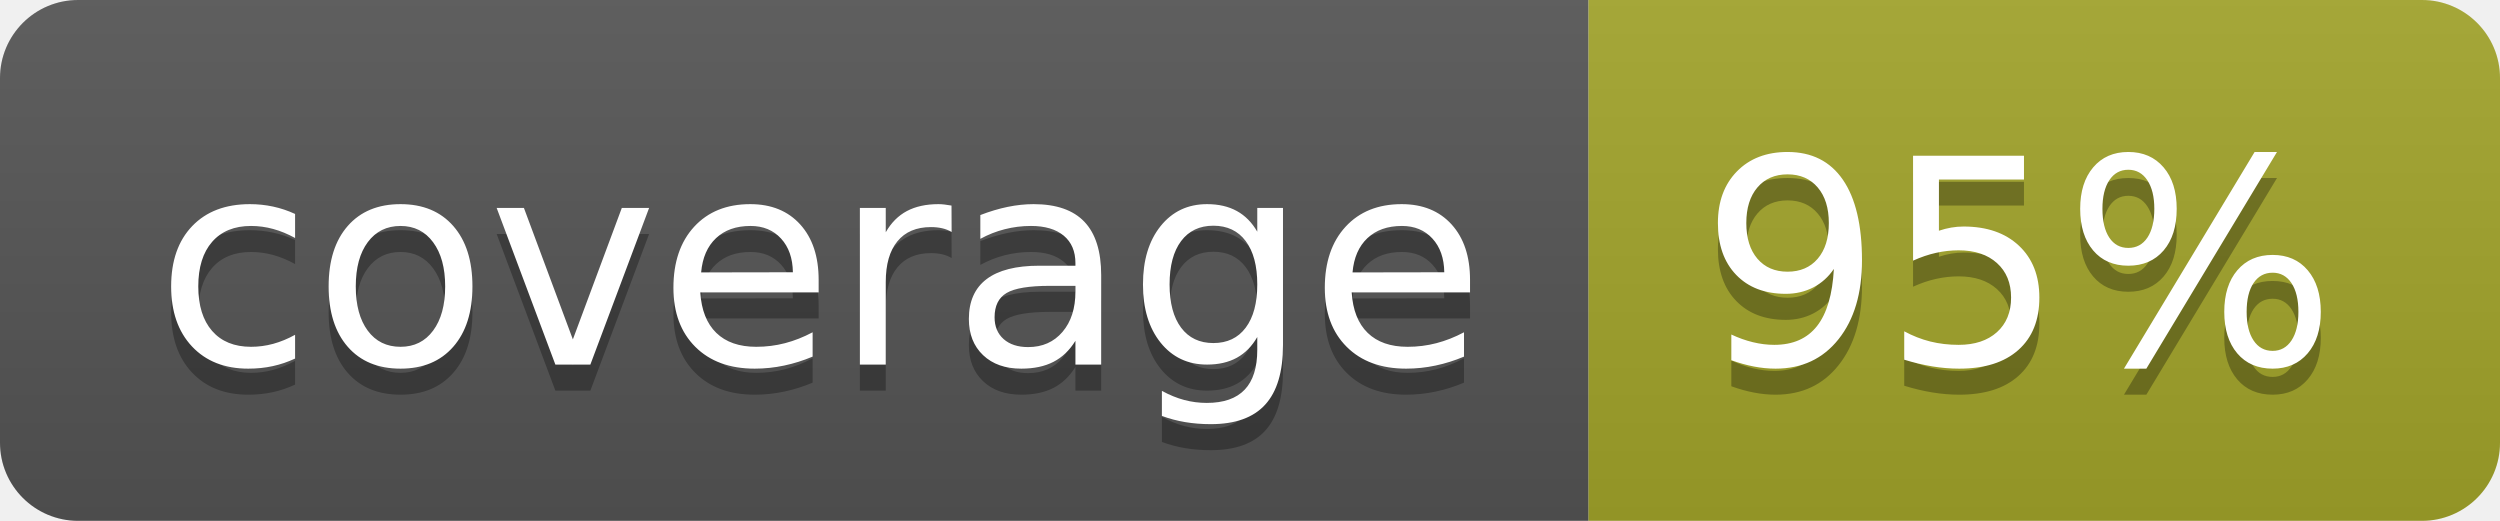
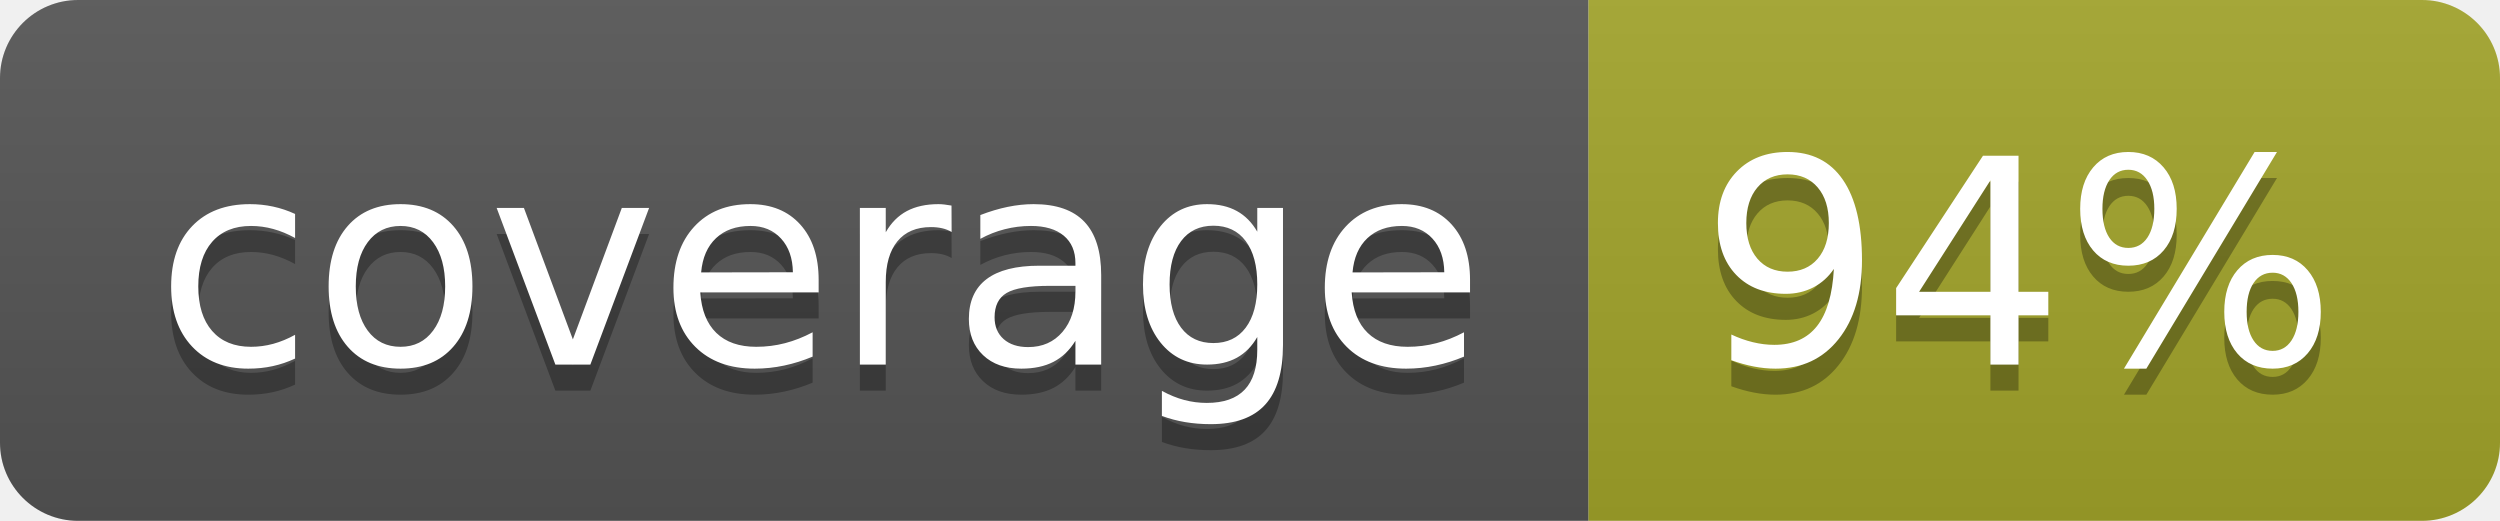
<svg xmlns="http://www.w3.org/2000/svg" width="96" height="20">
  <linearGradient id="b" x2="0" y2="100%">
    <stop offset="0" stop-color="#bbb" stop-opacity=".1" />
    <stop offset="1" stop-opacity=".1" />
  </linearGradient>
  <clipPath id="a">
    <rect width="96" height="20" rx="3" fill="#fff" />
  </clipPath>
  <g clip-path="url(#a)">
    <path fill="#555" d="M0 0h61v20H0z" />
    <path fill="#A3A52A" d="M61 0h35v20H61z" />
    <path fill="url(#b)" d="M0 0h96v20H0z" />
  </g>
  <g fill="#fff" text-anchor="middle" font-family="DejaVu Sans,Verdana,Geneva,sans-serif" font-size="110">
    <text x="315" y="150" fill="#010101" fill-opacity=".3" transform="scale(.1)" textLength="510">coverage</text>
    <text x="315" y="140" transform="scale(.1)" textLength="510">coverage</text>
-     <text x="775" y="150" fill="#010101" fill-opacity=".3" transform="scale(.1)" textLength="250">95%</text>
-     <text x="775" y="140" transform="scale(.1)" textLength="250">95%</text>
+     <text x="775" y="150" fill="#010101" fill-opacity=".3" transform="scale(.1)" textLength="250">94%</text>
+     <text x="775" y="140" transform="scale(.1)" textLength="250">94%</text>
  </g>
</svg>
